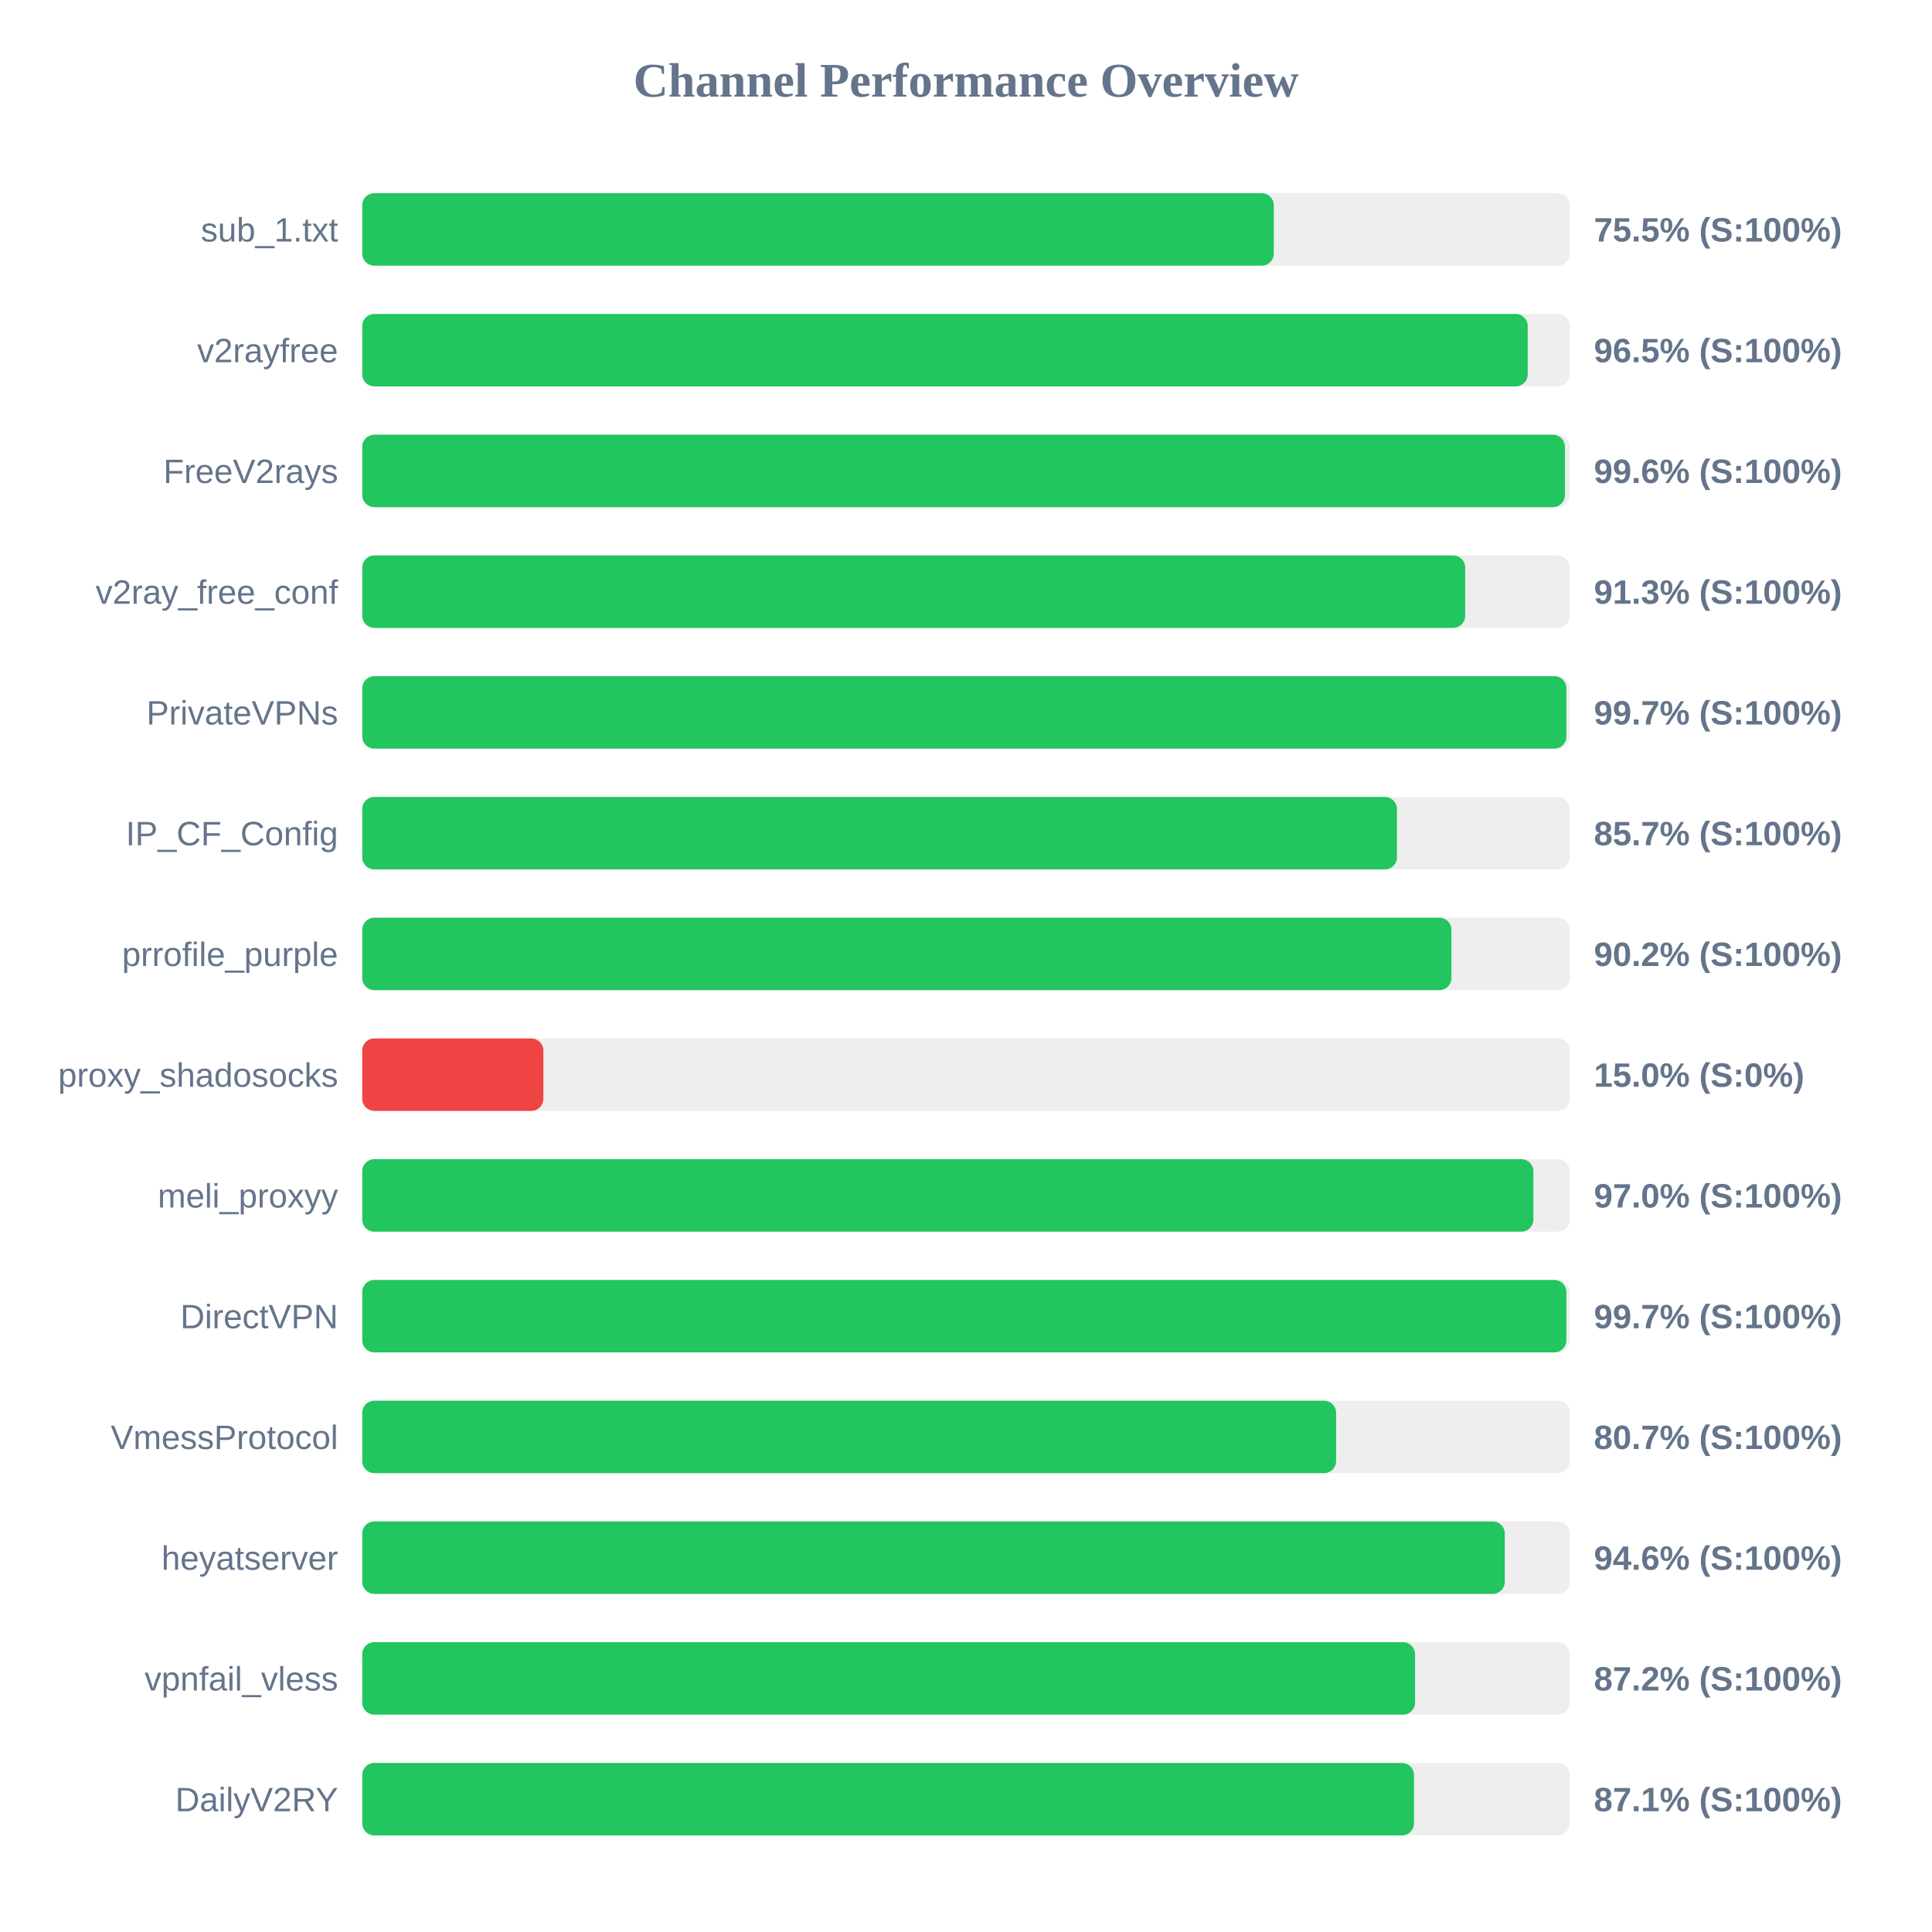
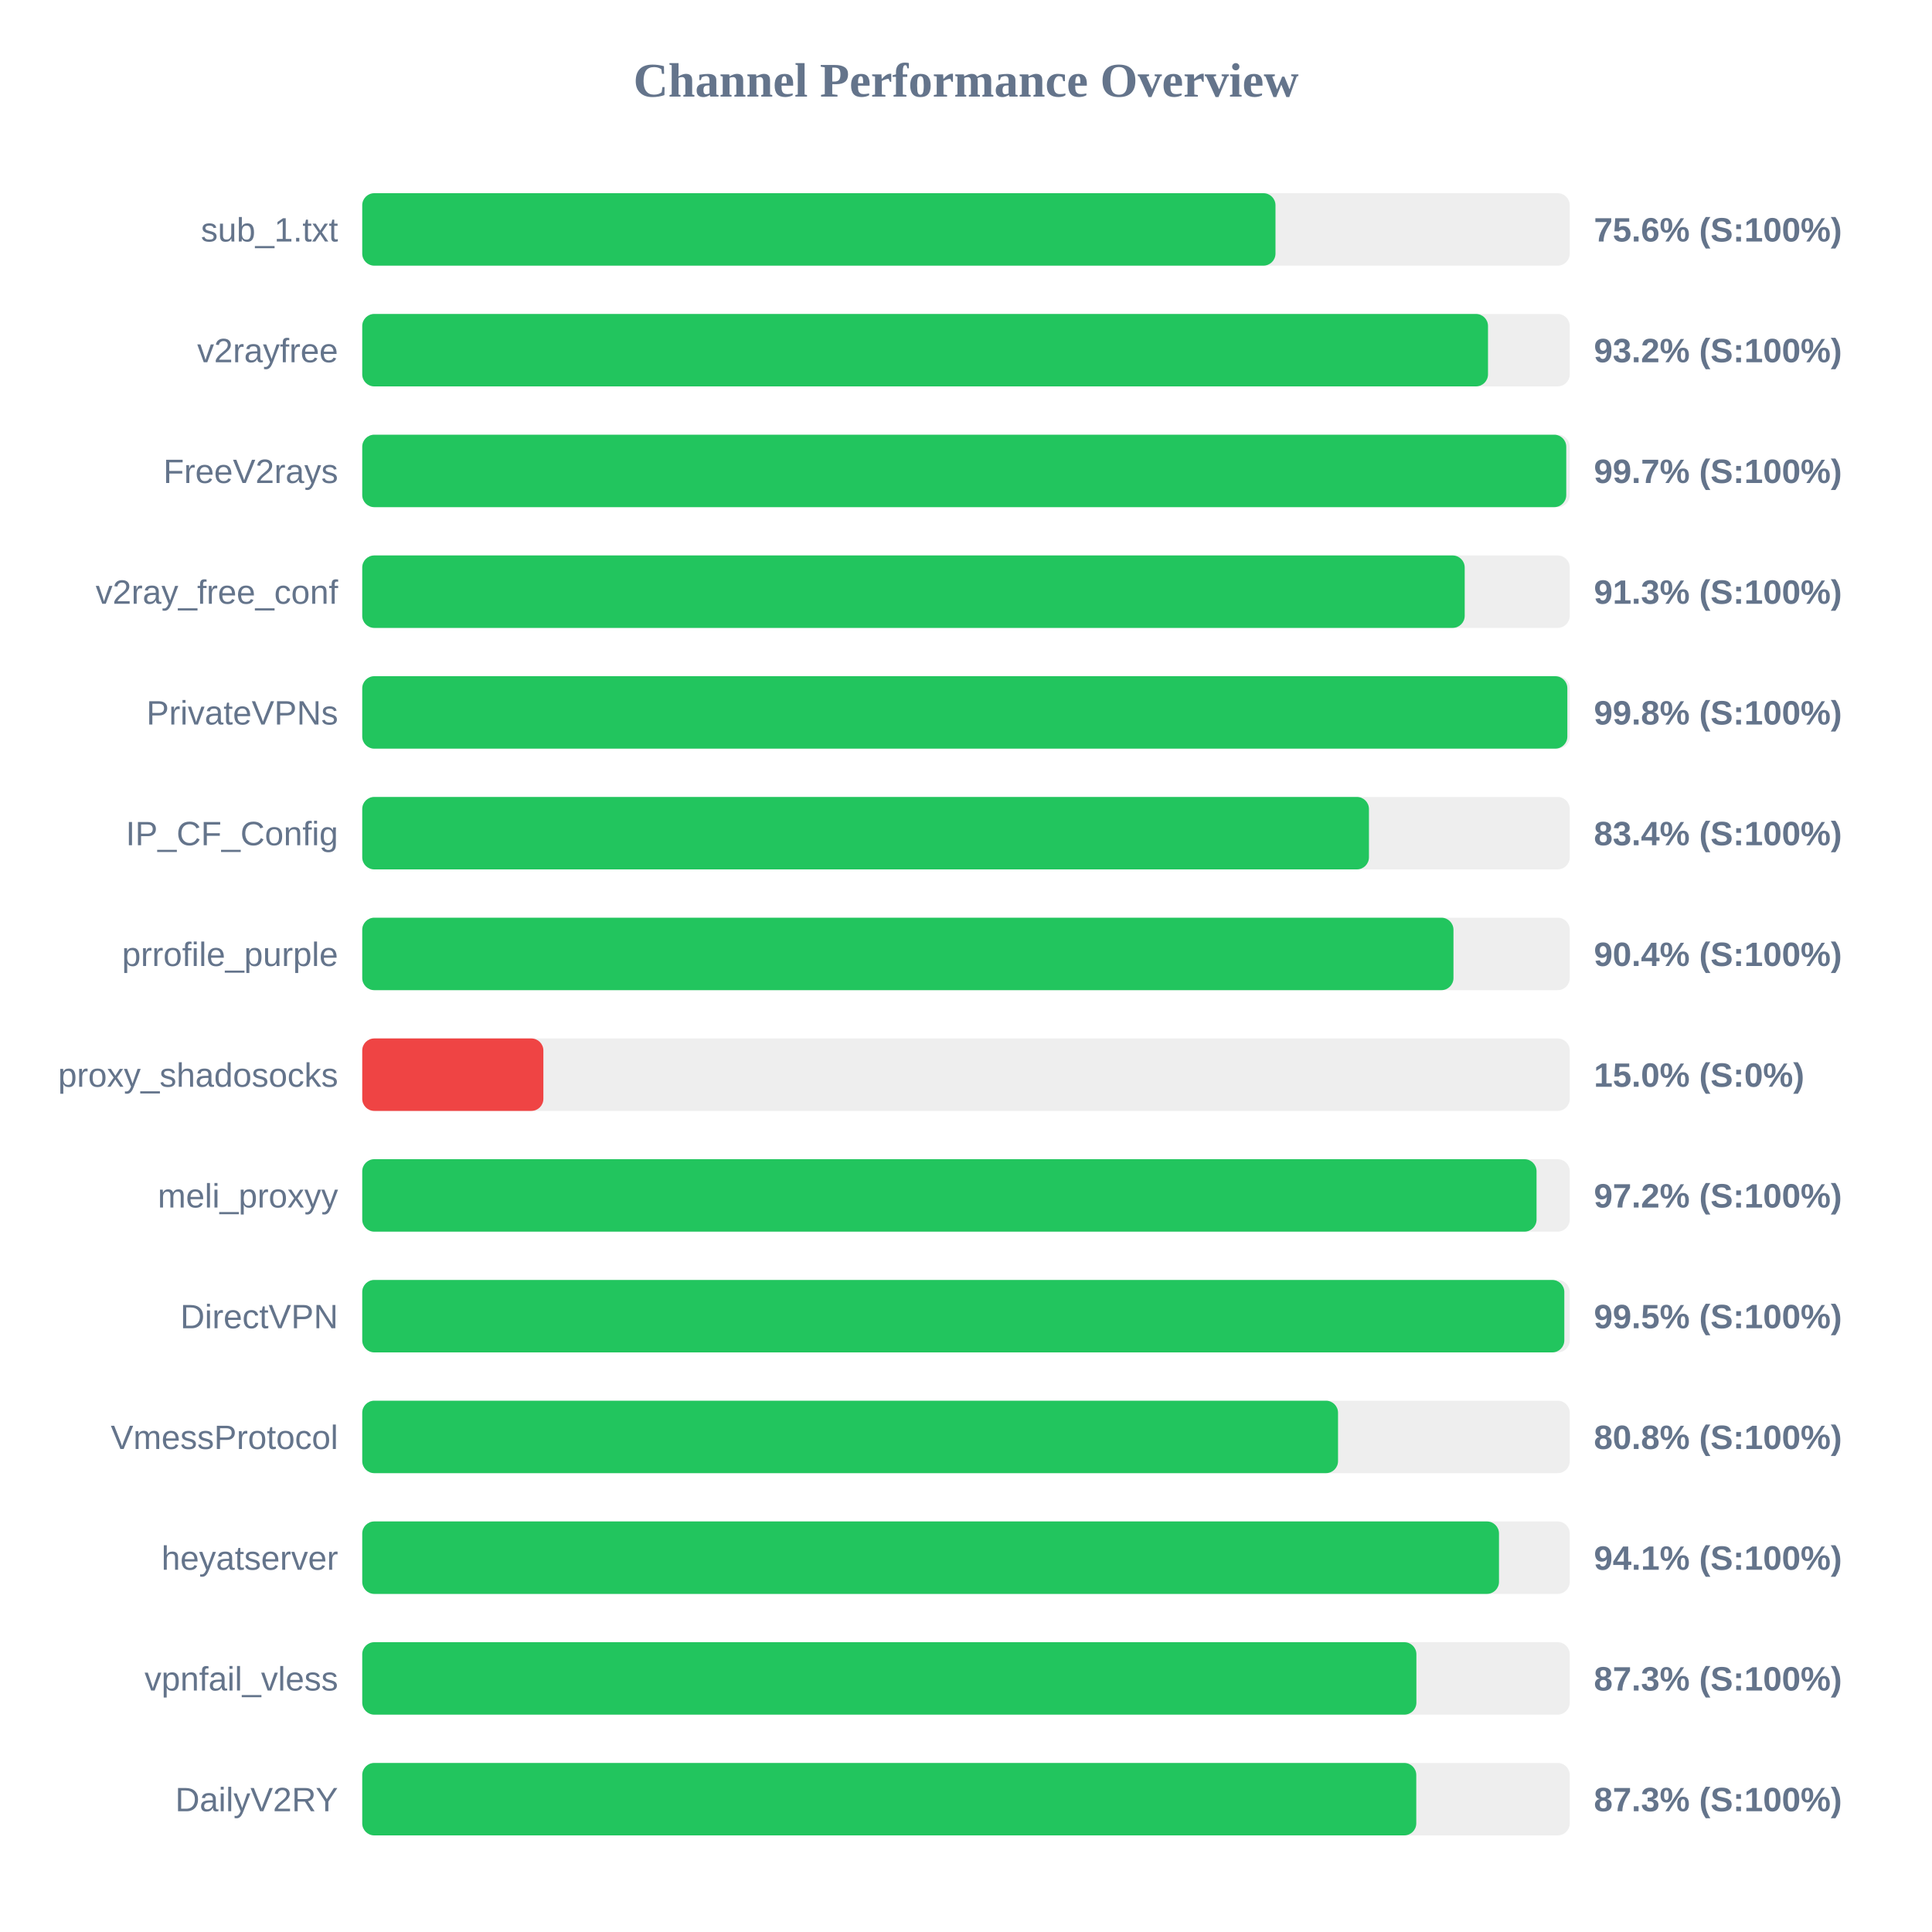
<svg xmlns="http://www.w3.org/2000/svg" width="800" height="800" version="1.1">
  <style>
        .row { font: 14px Arial; fill: #64748b; }
        .score { font: bold 14px Arial; fill: #64748b; }
    </style>
  <text x="400" y="40" text-anchor="middle" font-size="20px" font-weight="bold" fill="#64748b">Channel Performance Overview</text>
  <rect x="150" y="80" width="500" height="30" fill="#eee" rx="5" />
-   <rect x="150" y="80" width="377.45" height="30" fill="#22c55e" rx="5" />
+   <rect x="150" y="80" width="378.15" height="30" fill="#22c55e" rx="5" />
  <text x="140" y="100" text-anchor="end" class="row">sub_1.txt</text>
-   <text x="660" y="100" text-anchor="start" class="score">75.5% (S:100%)</text>
+   <text x="660" y="100" text-anchor="start" class="score">75.6% (S:100%)</text>
  <rect x="150" y="130" width="500" height="30" fill="#eee" rx="5" />
-   <rect x="150" y="130" width="482.6" height="30" fill="#22c55e" rx="5" />
+   <rect x="150" y="130" width="466.15" height="30" fill="#22c55e" rx="5" />
  <text x="140" y="150" text-anchor="end" class="row">v2rayfree</text>
-   <text x="660" y="150" text-anchor="start" class="score">96.5% (S:100%)</text>
+   <text x="660" y="150" text-anchor="start" class="score">93.2% (S:100%)</text>
  <rect x="150" y="180" width="500" height="30" fill="#eee" rx="5" />
-   <rect x="150" y="180" width="498.0" height="30" fill="#22c55e" rx="5" />
+   <rect x="150" y="180" width="498.55" height="30" fill="#22c55e" rx="5" />
  <text x="140" y="200" text-anchor="end" class="row">FreeV2rays</text>
-   <text x="660" y="200" text-anchor="start" class="score">99.6% (S:100%)</text>
+   <text x="660" y="200" text-anchor="start" class="score">99.7% (S:100%)</text>
  <rect x="150" y="230" width="500" height="30" fill="#eee" rx="5" />
-   <rect x="150" y="230" width="456.7" height="30" fill="#22c55e" rx="5" />
+   <rect x="150" y="230" width="456.5" height="30" fill="#22c55e" rx="5" />
  <text x="140" y="250" text-anchor="end" class="row">v2ray_free_conf</text>
  <text x="660" y="250" text-anchor="start" class="score">91.3% (S:100%)</text>
  <rect x="150" y="280" width="500" height="30" fill="#eee" rx="5" />
-   <rect x="150" y="280" width="498.6" height="30" fill="#22c55e" rx="5" />
+   <rect x="150" y="280" width="499.0" height="30" fill="#22c55e" rx="5" />
  <text x="140" y="300" text-anchor="end" class="row">PrivateVPNs</text>
-   <text x="660" y="300" text-anchor="start" class="score">99.7% (S:100%)</text>
+   <text x="660" y="300" text-anchor="start" class="score">99.8% (S:100%)</text>
  <rect x="150" y="330" width="500" height="30" fill="#eee" rx="5" />
-   <rect x="150" y="330" width="428.45" height="30" fill="#22c55e" rx="5" />
+   <rect x="150" y="330" width="416.85" height="30" fill="#22c55e" rx="5" />
  <text x="140" y="350" text-anchor="end" class="row">IP_CF_Config</text>
-   <text x="660" y="350" text-anchor="start" class="score">85.7% (S:100%)</text>
+   <text x="660" y="350" text-anchor="start" class="score">83.4% (S:100%)</text>
  <rect x="150" y="380" width="500" height="30" fill="#eee" rx="5" />
-   <rect x="150" y="380" width="451.0" height="30" fill="#22c55e" rx="5" />
+   <rect x="150" y="380" width="451.85" height="30" fill="#22c55e" rx="5" />
  <text x="140" y="400" text-anchor="end" class="row">prrofile_purple</text>
-   <text x="660" y="400" text-anchor="start" class="score">90.2% (S:100%)</text>
+   <text x="660" y="400" text-anchor="start" class="score">90.4% (S:100%)</text>
  <rect x="150" y="430" width="500" height="30" fill="#eee" rx="5" />
  <rect x="150" y="430" width="75.0" height="30" fill="#ef4444" rx="5" />
  <text x="140" y="450" text-anchor="end" class="row">proxy_shadosocks</text>
  <text x="660" y="450" text-anchor="start" class="score">15.0% (S:0%)</text>
  <rect x="150" y="480" width="500" height="30" fill="#eee" rx="5" />
-   <rect x="150" y="480" width="484.95" height="30" fill="#22c55e" rx="5" />
+   <rect x="150" y="480" width="486.25" height="30" fill="#22c55e" rx="5" />
  <text x="140" y="500" text-anchor="end" class="row">meli_proxyy</text>
-   <text x="660" y="500" text-anchor="start" class="score">97.0% (S:100%)</text>
+   <text x="660" y="500" text-anchor="start" class="score">97.2% (S:100%)</text>
  <rect x="150" y="530" width="500" height="30" fill="#eee" rx="5" />
-   <rect x="150" y="530" width="498.6" height="30" fill="#22c55e" rx="5" />
+   <rect x="150" y="530" width="497.75" height="30" fill="#22c55e" rx="5" />
  <text x="140" y="550" text-anchor="end" class="row">DirectVPN</text>
-   <text x="660" y="550" text-anchor="start" class="score">99.7% (S:100%)</text>
+   <text x="660" y="550" text-anchor="start" class="score">99.5% (S:100%)</text>
  <rect x="150" y="580" width="500" height="30" fill="#eee" rx="5" />
-   <rect x="150" y="580" width="403.25" height="30" fill="#22c55e" rx="5" />
+   <rect x="150" y="580" width="404.05" height="30" fill="#22c55e" rx="5" />
  <text x="140" y="600" text-anchor="end" class="row">VmessProtocol</text>
-   <text x="660" y="600" text-anchor="start" class="score">80.7% (S:100%)</text>
+   <text x="660" y="600" text-anchor="start" class="score">80.8% (S:100%)</text>
  <rect x="150" y="630" width="500" height="30" fill="#eee" rx="5" />
-   <rect x="150" y="630" width="473.1" height="30" fill="#22c55e" rx="5" />
+   <rect x="150" y="630" width="470.7" height="30" fill="#22c55e" rx="5" />
  <text x="140" y="650" text-anchor="end" class="row">heyatserver</text>
-   <text x="660" y="650" text-anchor="start" class="score">94.6% (S:100%)</text>
+   <text x="660" y="650" text-anchor="start" class="score">94.1% (S:100%)</text>
  <rect x="150" y="680" width="500" height="30" fill="#eee" rx="5" />
-   <rect x="150" y="680" width="435.95" height="30" fill="#22c55e" rx="5" />
+   <rect x="150" y="680" width="436.5" height="30" fill="#22c55e" rx="5" />
  <text x="140" y="700" text-anchor="end" class="row">vpnfail_vless</text>
-   <text x="660" y="700" text-anchor="start" class="score">87.2% (S:100%)</text>
+   <text x="660" y="700" text-anchor="start" class="score">87.3% (S:100%)</text>
  <rect x="150" y="730" width="500" height="30" fill="#eee" rx="5" />
-   <rect x="150" y="730" width="435.5" height="30" fill="#22c55e" rx="5" />
+   <rect x="150" y="730" width="436.45" height="30" fill="#22c55e" rx="5" />
  <text x="140" y="750" text-anchor="end" class="row">DailyV2RY</text>
-   <text x="660" y="750" text-anchor="start" class="score">87.1% (S:100%)</text>
+   <text x="660" y="750" text-anchor="start" class="score">87.3% (S:100%)</text>
</svg>
